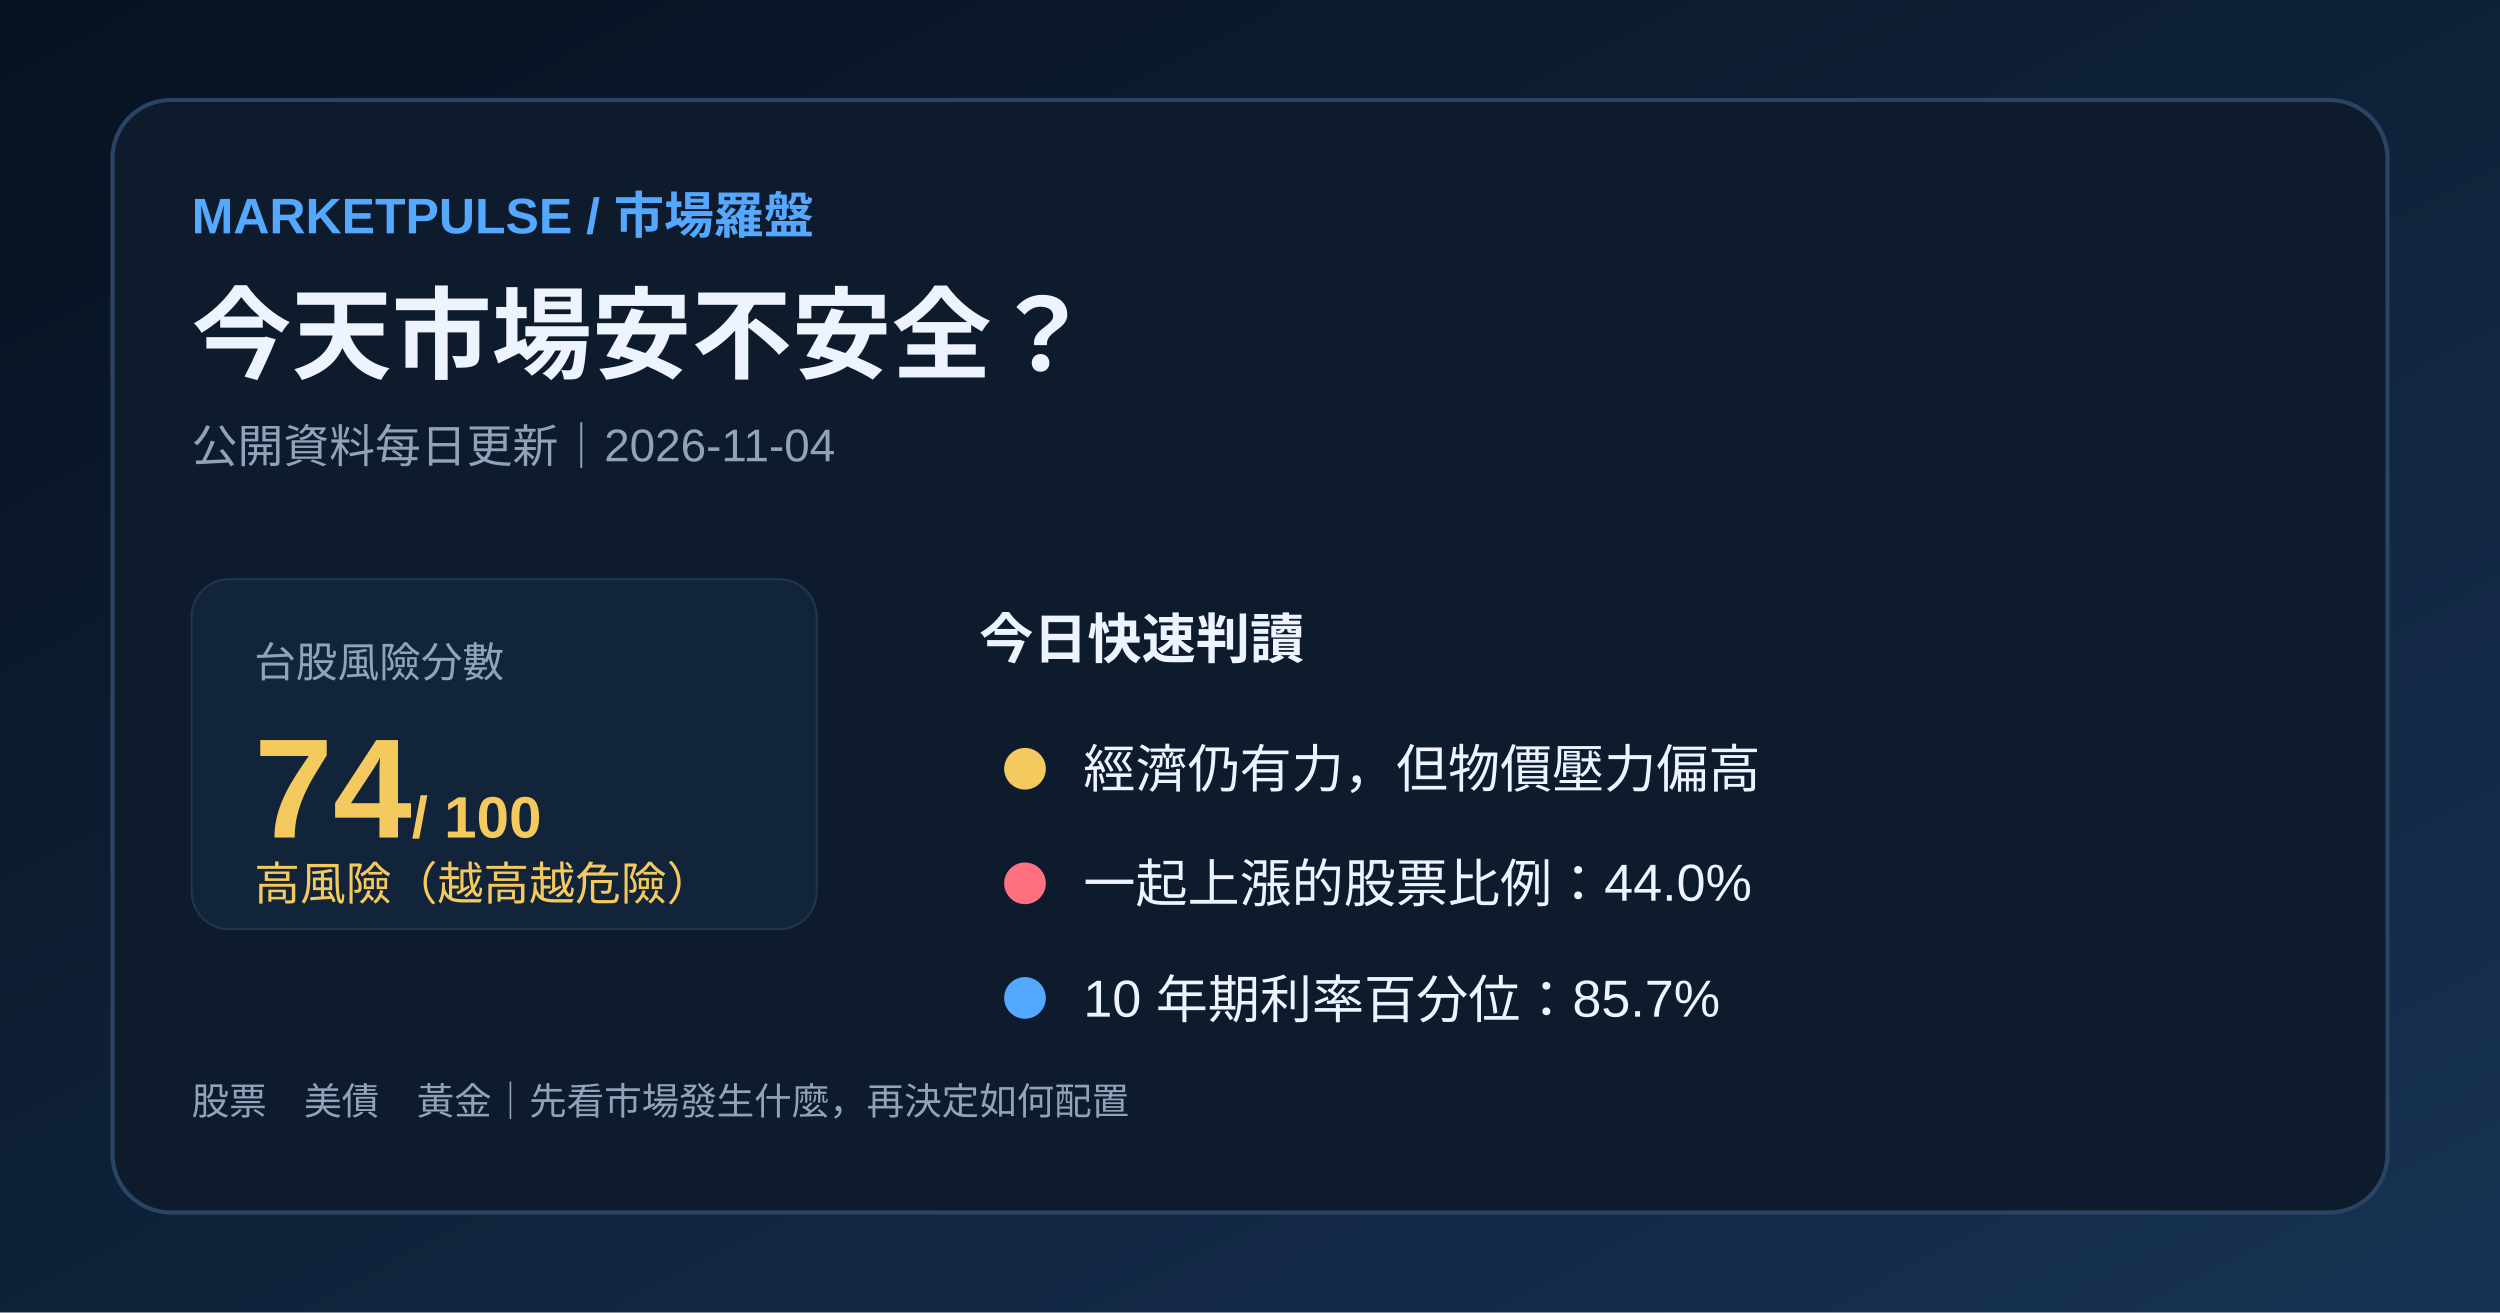
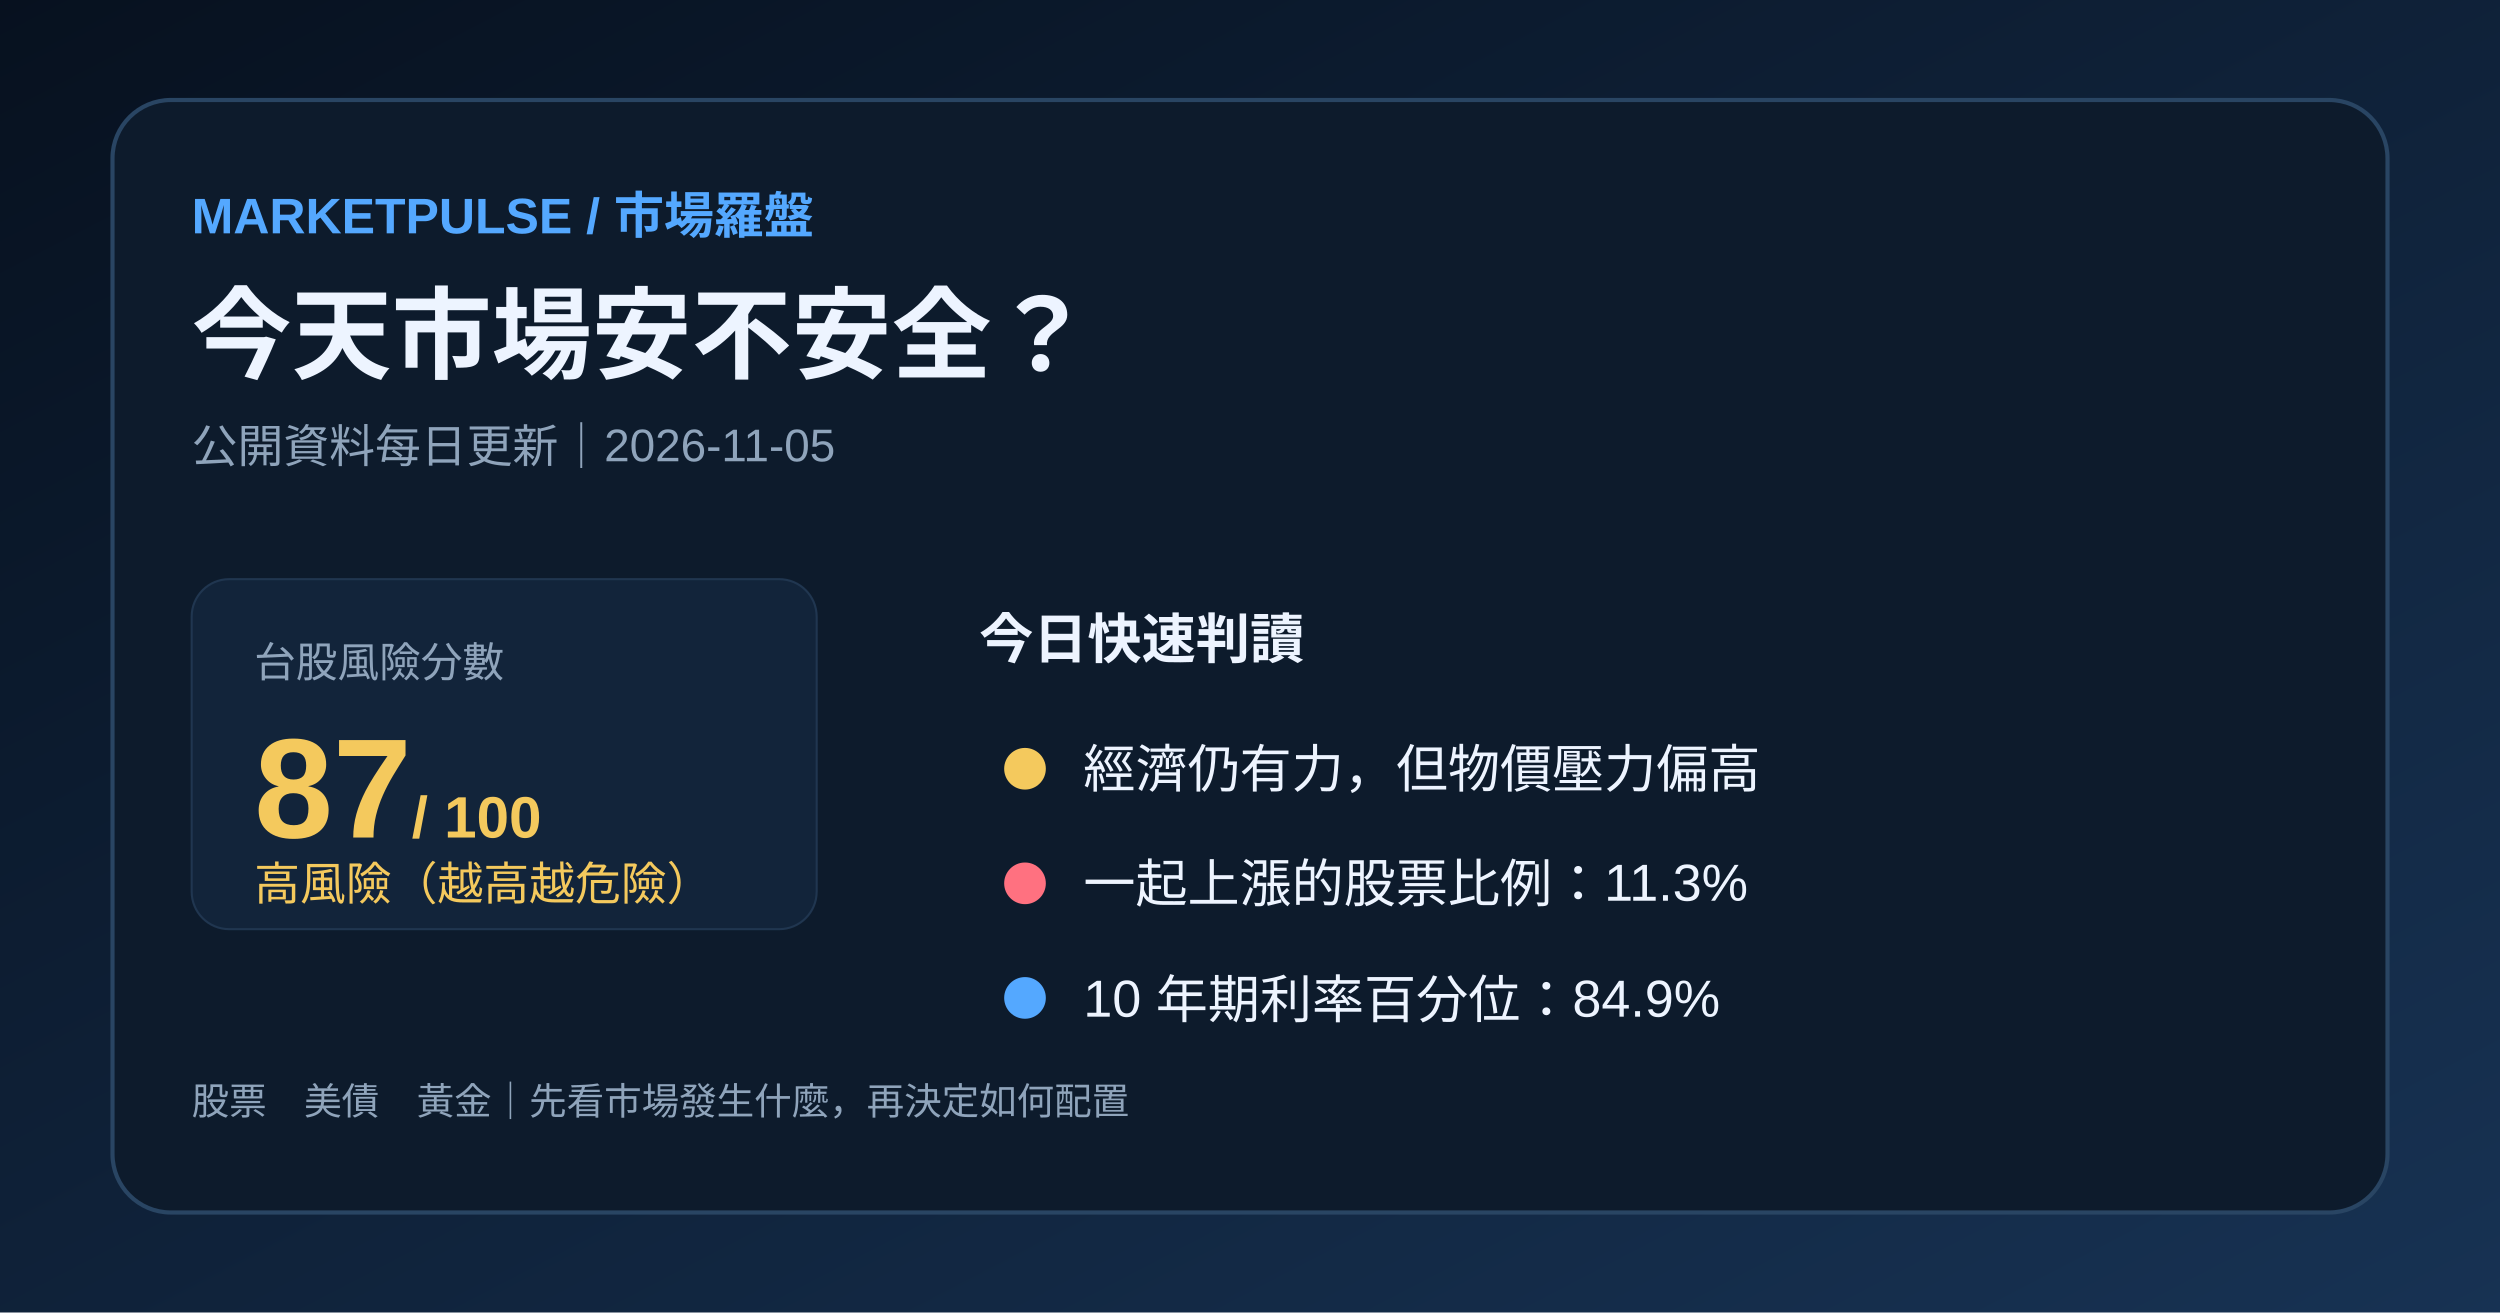
<svg xmlns="http://www.w3.org/2000/svg" width="1200" height="630" viewBox="0 0 1200 630">
  <defs>
    <linearGradient id="bg" x1="0" y1="0" x2="1" y2="1">
      <stop stop-color="#07111f" />
      <stop offset="1" stop-color="#173253" />
    </linearGradient>
  </defs>
  <rect width="1200" height="630" fill="url(#bg)" />
  <rect x="54" y="48" width="1092" height="534" rx="28" fill="#0d1b2c" stroke="#294563" stroke-width="2" />
  <text x="92" y="112" fill="#54a8ff" font-family="Arial,'Noto Sans TC',sans-serif" font-size="24" font-weight="700">MARKETPULSE / 市場羅盤</text>
  <text x="92" y="178" fill="#edf4ff" font-family="Arial,'Noto Sans TC',sans-serif" font-size="48" font-weight="700">今天市場安不安全？</text>
-   <text x="92" y="222" fill="#8fa4bb" font-family="Arial,'Noto Sans TC',sans-serif" font-size="22">公開資料每日更新｜2026-11-04</text>
+   <text x="92" y="222" fill="#8fa4bb" font-family="Arial,'Noto Sans TC',sans-serif" font-size="22">公開資料每日更新｜2026-11-05</text>
  <rect x="92" y="278" width="300" height="168" rx="18" fill="#12243a" stroke="#203650" />
  <text x="122" y="325" fill="#8fa4bb" font-family="Arial,'Noto Sans TC',sans-serif" font-size="20">台股風險分數</text>
-   <text x="122" y="402" fill="#f4c95d" font-family="Arial,'Noto Sans TC',sans-serif" font-size="68" font-weight="700">74<tspan font-size="28"> / 100</tspan>
+   <text x="122" y="402" fill="#f4c95d" font-family="Arial,'Noto Sans TC',sans-serif" font-size="68" font-weight="700">87<tspan font-size="28"> / 100</tspan>
  </text>
  <text x="122" y="432" fill="#f4c95d" font-family="Arial,'Noto Sans TC',sans-serif" font-size="22">高風險（越高越危險）</text>
  <text x="470" y="316" fill="#edf4ff" font-family="Arial,'Noto Sans TC',sans-serif" font-size="26" font-weight="700">今日快速判讀</text>
  <circle cx="492" cy="369" r="10" fill="#f4c95d" />
  <text x="520" y="378" fill="#edf4ff" font-family="Arial,'Noto Sans TC',sans-serif" font-size="25">經濟仍有力，但物價壓力偏高</text>
  <circle cx="492" cy="424" r="10" fill="#ff7180" />
-   <text x="520" y="433" fill="#edf4ff" font-family="Arial,'Noto Sans TC',sans-serif" font-size="25">一起上漲的股票比例：44.0%</text>
+   <text x="520" y="433" fill="#edf4ff" font-family="Arial,'Noto Sans TC',sans-serif" font-size="25">一起上漲的股票比例：11.3%</text>
  <circle cx="492" cy="479" r="10" fill="#54a8ff" />
-   <text x="520" y="488" fill="#edf4ff" font-family="Arial,'Noto Sans TC',sans-serif" font-size="25">10 年期利率百分位：85.7%</text>
+   <text x="520" y="488" fill="#edf4ff" font-family="Arial,'Noto Sans TC',sans-serif" font-size="25">10 年期利率百分位：84.9%</text>
  <text x="92" y="535" fill="#8fa4bb" font-family="Arial,'Noto Sans TC',sans-serif" font-size="18">股票　美債　黃金｜先看市場發生什麼，再決定如何配置</text>
</svg>
